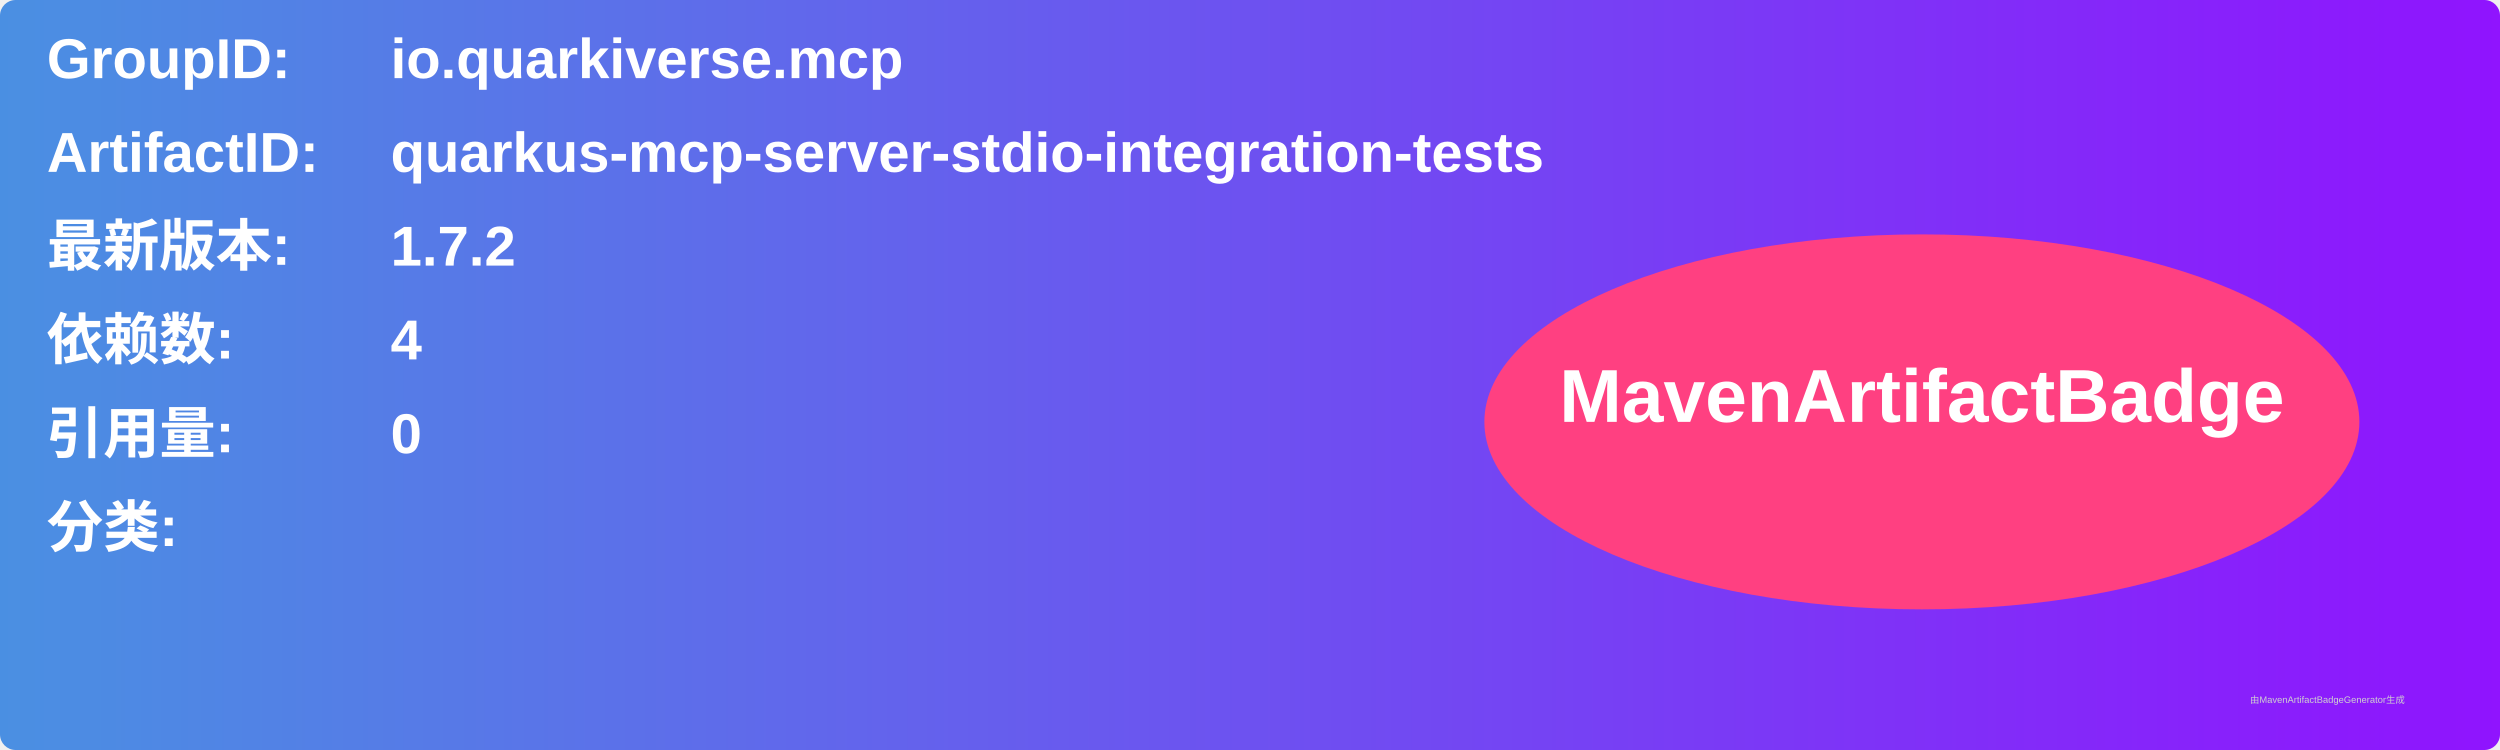
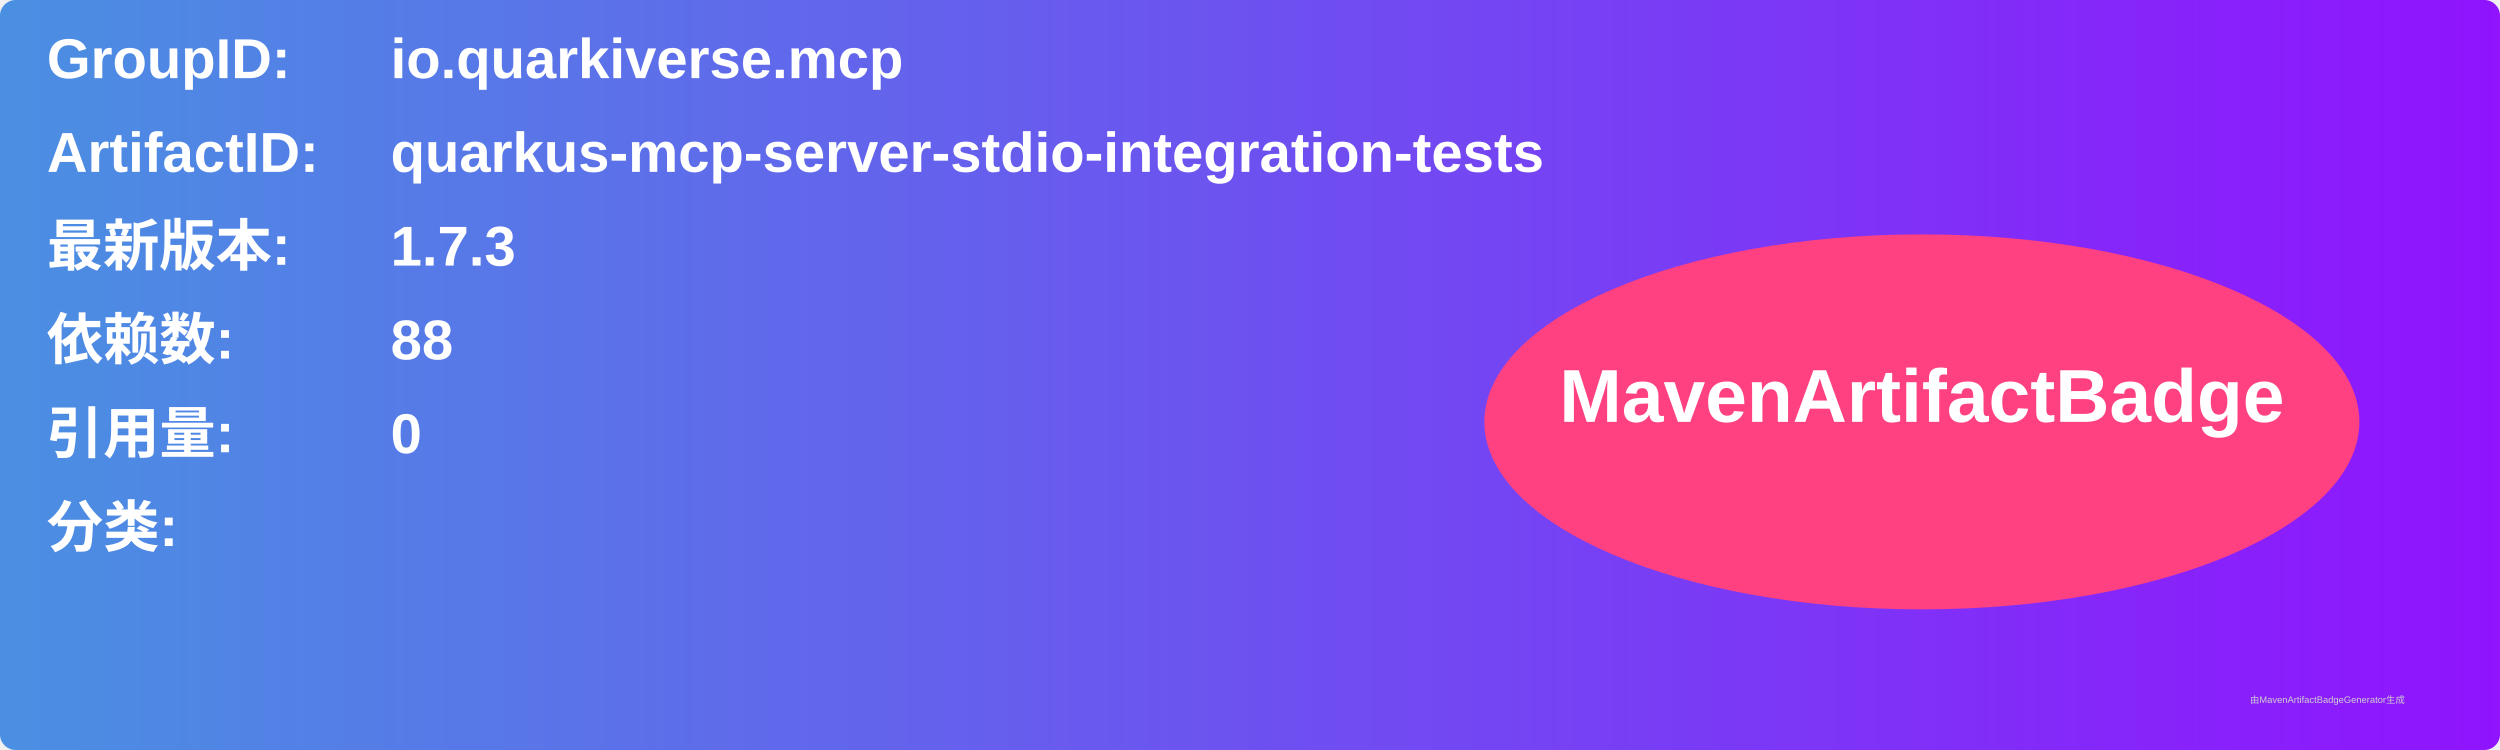
<svg xmlns="http://www.w3.org/2000/svg" width="800" height="240" viewBox="0 0 800 240">
  <linearGradient id="grad" x1="0%" y1="0%" x2="100%" y2="0%">
    <stop offset="0%" stop-color="#4a90e2" />
    <stop offset="100%" stop-color="#9013fe" />
  </linearGradient>
  <rect width="100%" height="100%" rx="5" ry="5" fill="url(#grad)" />
  <g transform="translate(15, 15)">
    <text x="0" y="10" font-family="Arial" font-size="18" fill="white" font-weight="bold" width="260">GroupID:</text>
    <text x="110" y="10" font-family="Arial" font-size="18" fill="white" font-weight="bold" width="460">io.quarkiverse.mcp</text>
    <text x="0" y="40" font-family="Arial" font-size="18" fill="white" font-weight="bold" width="260">ArtifactID:</text>
    <text x="110" y="40" font-family="Arial" font-size="18" fill="white" font-weight="bold" width="460">quarkus-mcp-server-stdio-integration-tests</text>
    <text x="0" y="70" font-family="Arial" font-size="18" fill="white" font-weight="bold">最新版本:</text>
    <text x="110" y="70" font-family="Arial" font-size="18" fill="white" font-weight="bold">
-       <tspan font-weight="bold">1.7.2</tspan>
+       <tspan font-weight="bold">1.7.3</tspan>
    </text>
    <text x="0" y="100" font-family="Arial" font-size="18" fill="white" font-weight="bold">依赖数: </text>
    <text x="110" y="100" font-family="Arial" font-size="18" fill="white">
-       <tspan font-weight="bold">4</tspan>
+       <tspan font-weight="bold">88</tspan>
    </text>
    <text x="0" y="130" font-family="Arial" font-size="18" fill="white" font-weight="bold">引用量: </text>
    <text x="110" y="130" font-family="Arial" font-size="18" fill="white">
      <tspan font-weight="bold">0</tspan>
    </text>
    <text x="0" y="160" font-family="Arial" font-size="18" fill="white" font-weight="bold">分类:</text>
    <text x="10" y="190" font-family="Arial" font-size="10" fill="white">
      <tspan font-weight="bold" />
    </text>
    <ellipse cx="600" cy="120" rx="140" ry="60" fill="#ff4081" />
    <text x="600" y="120" text-anchor="middle" font-family="Arial" font-size="24" fill="white" font-weight="bold">MavenArtifactBadge</text>
  </g>
  <text x="720" y="225" font-family="Arial" font-size="3" fill="#d0d0d0">由MavenArtifactBadgeGenerator生成</text>
</svg>
